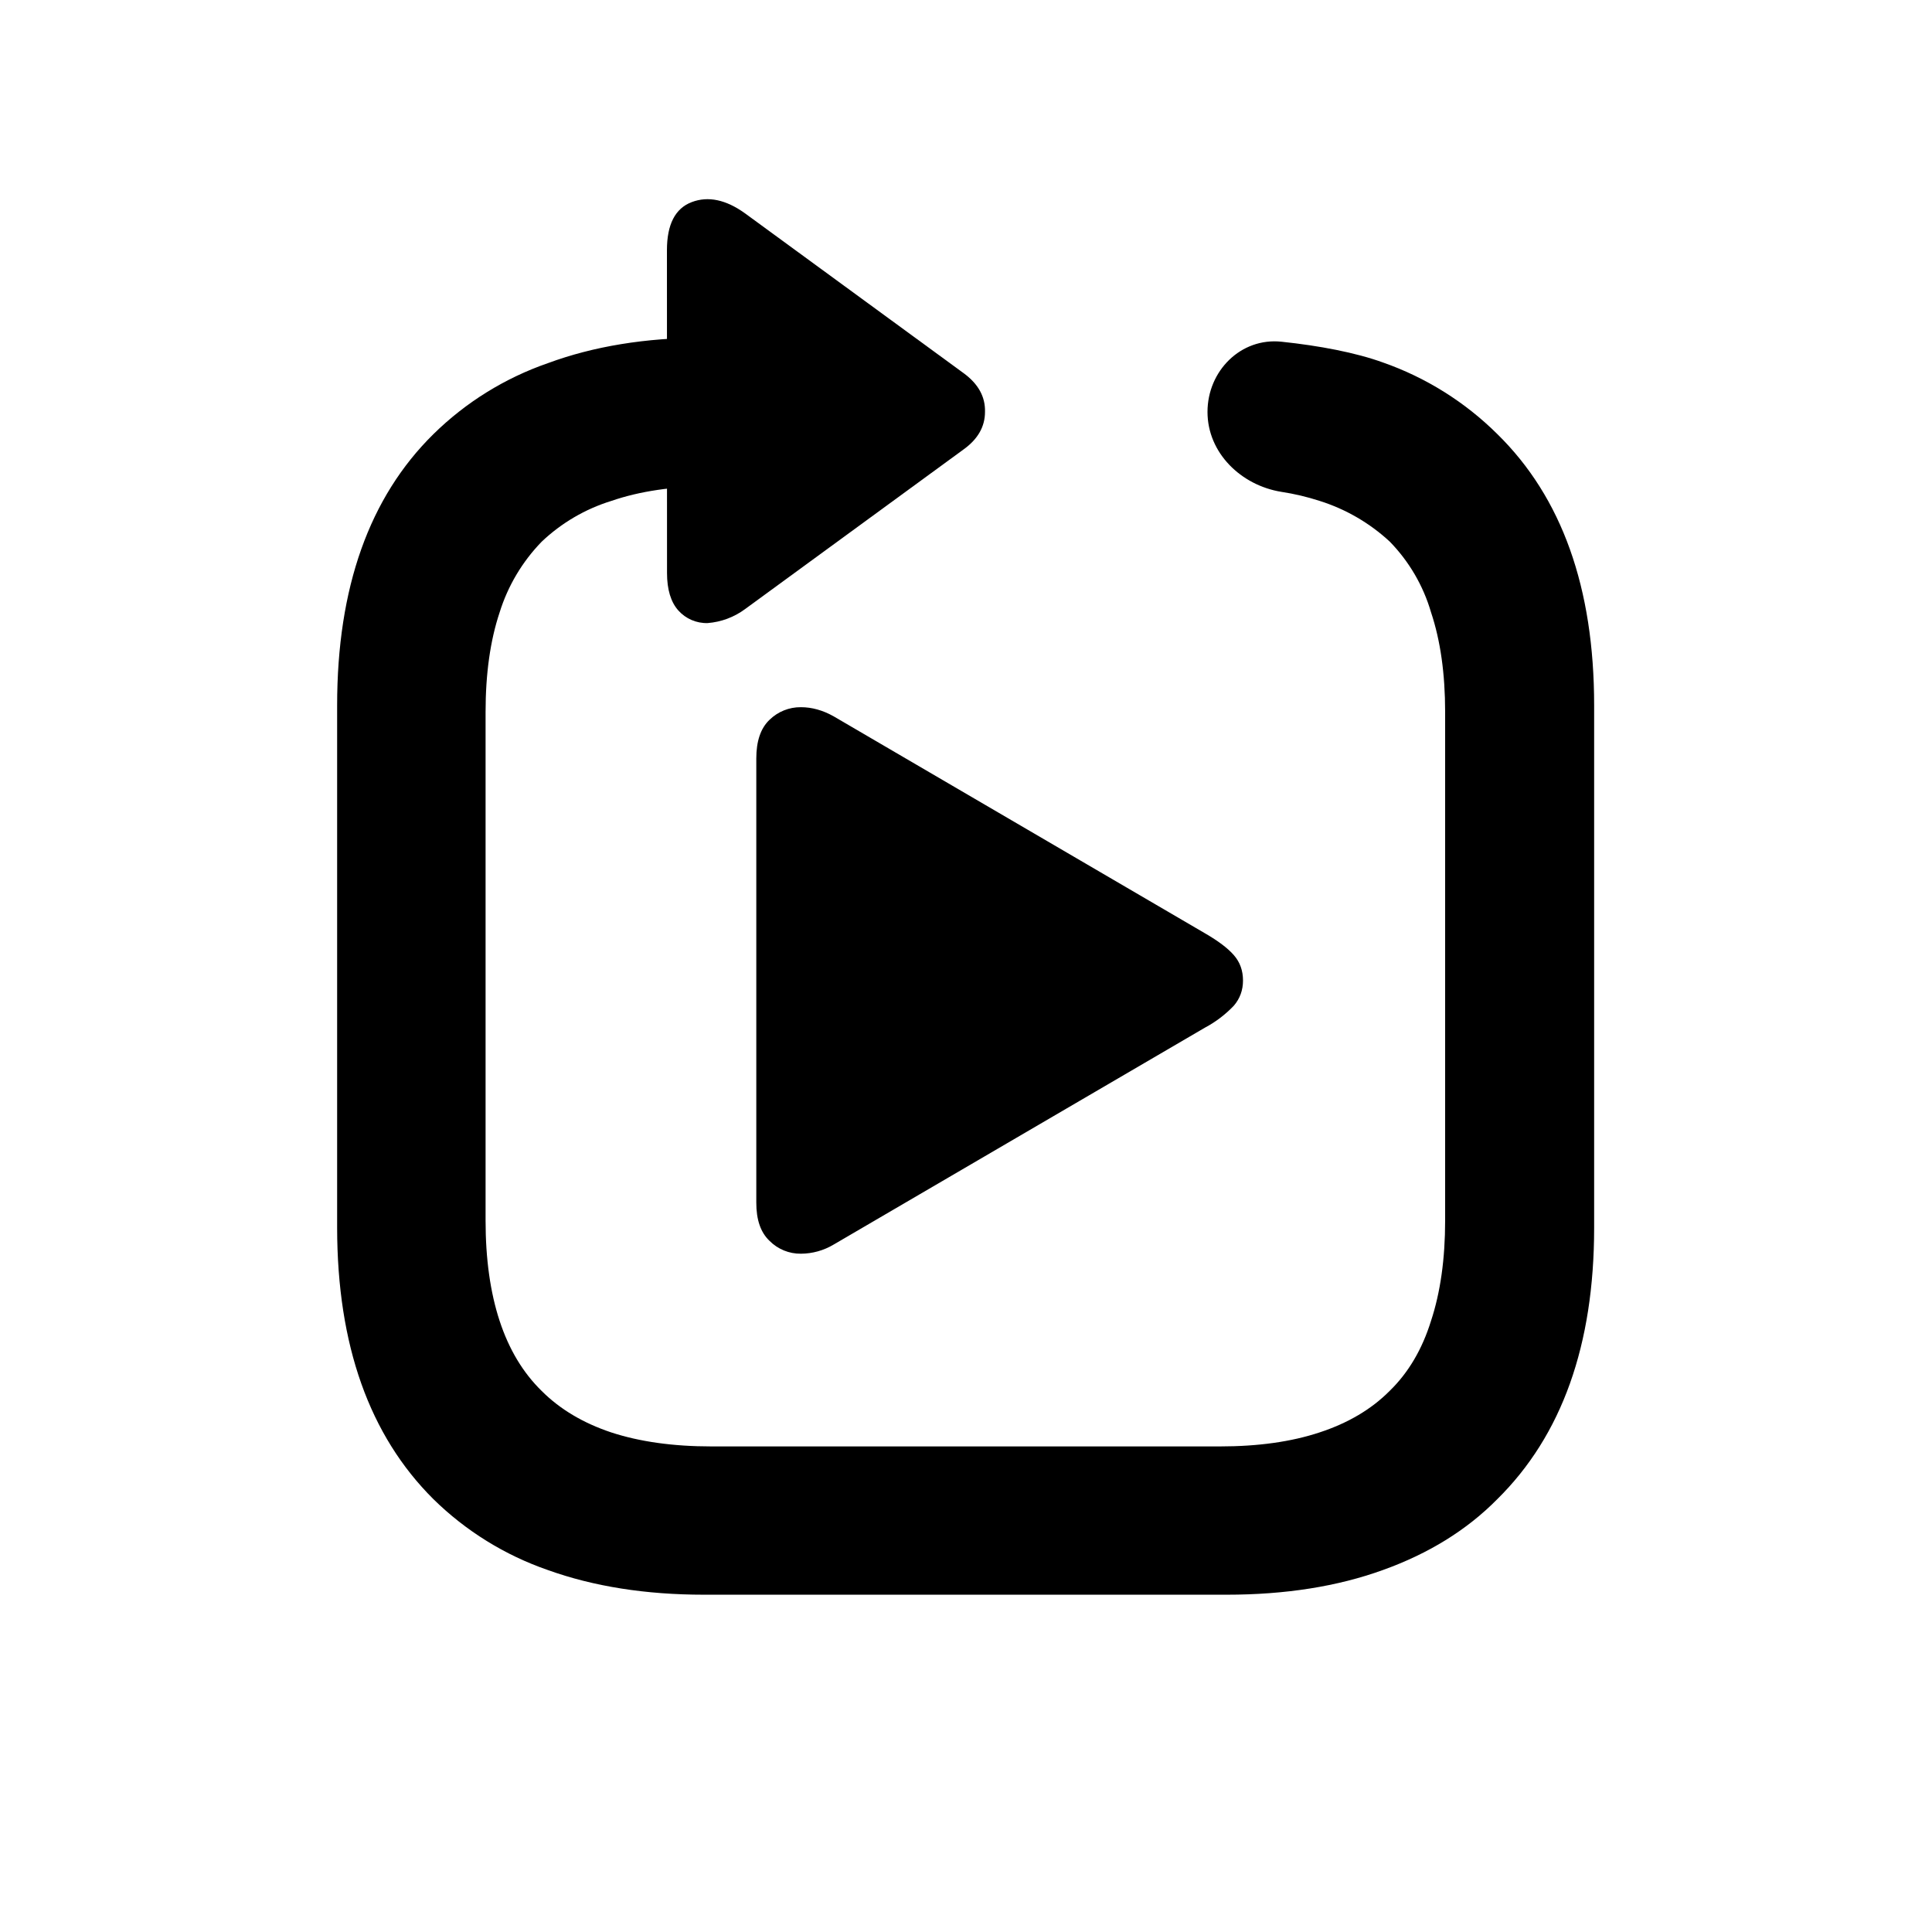
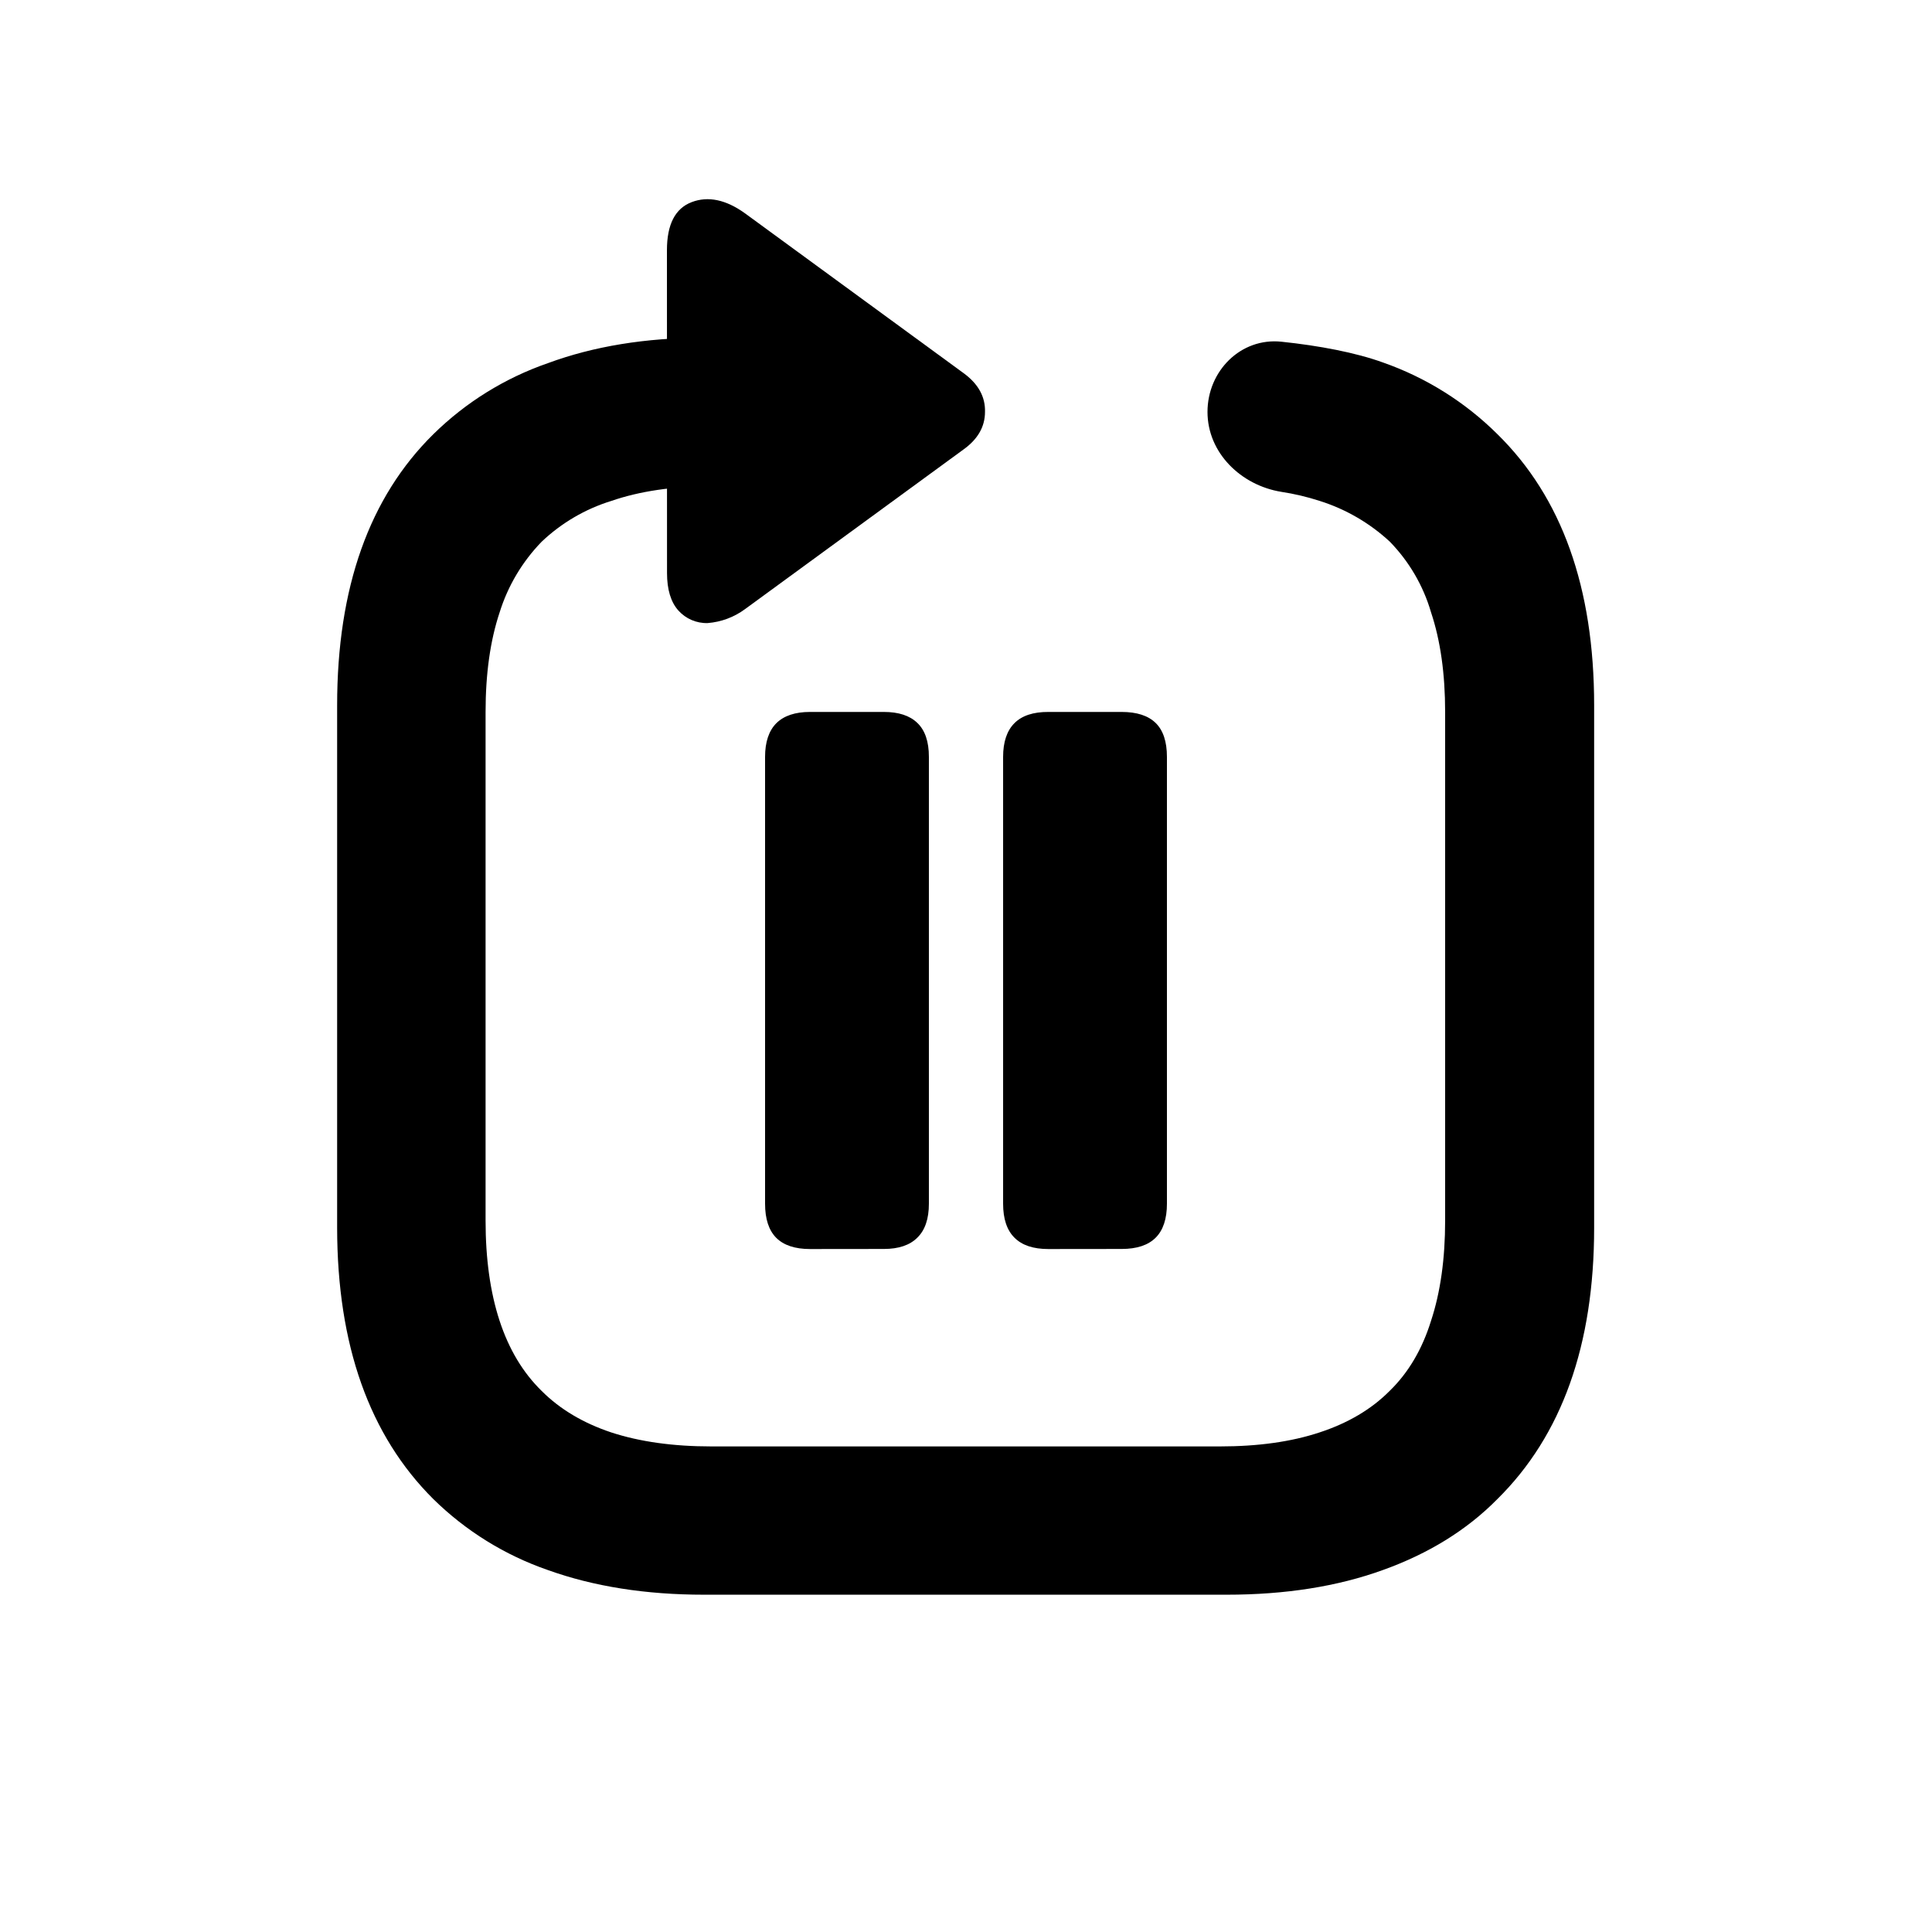
<svg xmlns="http://www.w3.org/2000/svg" fill="currentColor" viewBox="0 0 24 24">
  <path d="M8.285 3.108q0-.48.307-.597t.664.14l2.715 1.985q.273.2.265.481 0 .274-.265.465L9.256 7.566a.9.9 0 0 1-.465.174.47.47 0 0 1-.365-.157q-.14-.158-.14-.465z" />
  <path d="M15 5.117c0-.509.414-.926.92-.872.467.049.921.135 1.26.258a3.8 3.8 0 0 1 1.42.889q1.203 1.179 1.203 3.37v6.49q0 2.184-1.203 3.371-.565.573-1.42.88-.847.307-1.943.307h-6.49q-1.089 0-1.943-.307a3.8 3.8 0 0 1-1.42-.88q-1.194-1.187-1.196-3.37V8.762q0-2.192 1.197-3.37a3.8 3.8 0 0 1 1.419-.88q.855-.316 1.942-.317H10V6.04H8.838q-.714 0-1.245.183a2.2 2.2 0 0 0-.864.506 2.2 2.2 0 0 0-.523.88q-.174.522-.174 1.237v6.316q0 .714.174 1.245t.523.872q.34.34.864.515.532.174 1.245.174h6.316q.714 0 1.238-.174.531-.174.87-.515.35-.34.515-.872.175-.531.175-1.245V8.845q0-.714-.175-1.238a2.1 2.1 0 0 0-.514-.88 2.3 2.3 0 0 0-.871-.505 3 3 0 0 0-.474-.112c-.502-.081-.918-.484-.918-.993" />
-   <path d="M9.395 14.938V9.422q0-.324.164-.48a.55.55 0 0 1 .39-.157q.204 0 .406.113l4.614 2.696q.249.144.36.273.112.129.112.313 0 .18-.113.312a1.4 1.4 0 0 1-.36.274l-4.613 2.695a.8.8 0 0 1-.406.113.54.54 0 0 1-.39-.16q-.165-.156-.164-.476" />
+   <path d="M10.063 15.516q-.282 0-.422-.141-.137-.14-.137-.422v-5.55q0-.278.14-.419.142-.14.418-.14h.918q.274 0 .415.136.144.137.144.422v5.551q0 .282-.144.422-.14.14-.415.14zm2.96 0q-.281 0-.421-.141-.141-.14-.141-.422v-5.55q0-.278.14-.419t.422-.14h.91q.282 0 .422.136.141.137.141.422v5.551q0 .282-.14.422t-.422.14z" />
</svg>
